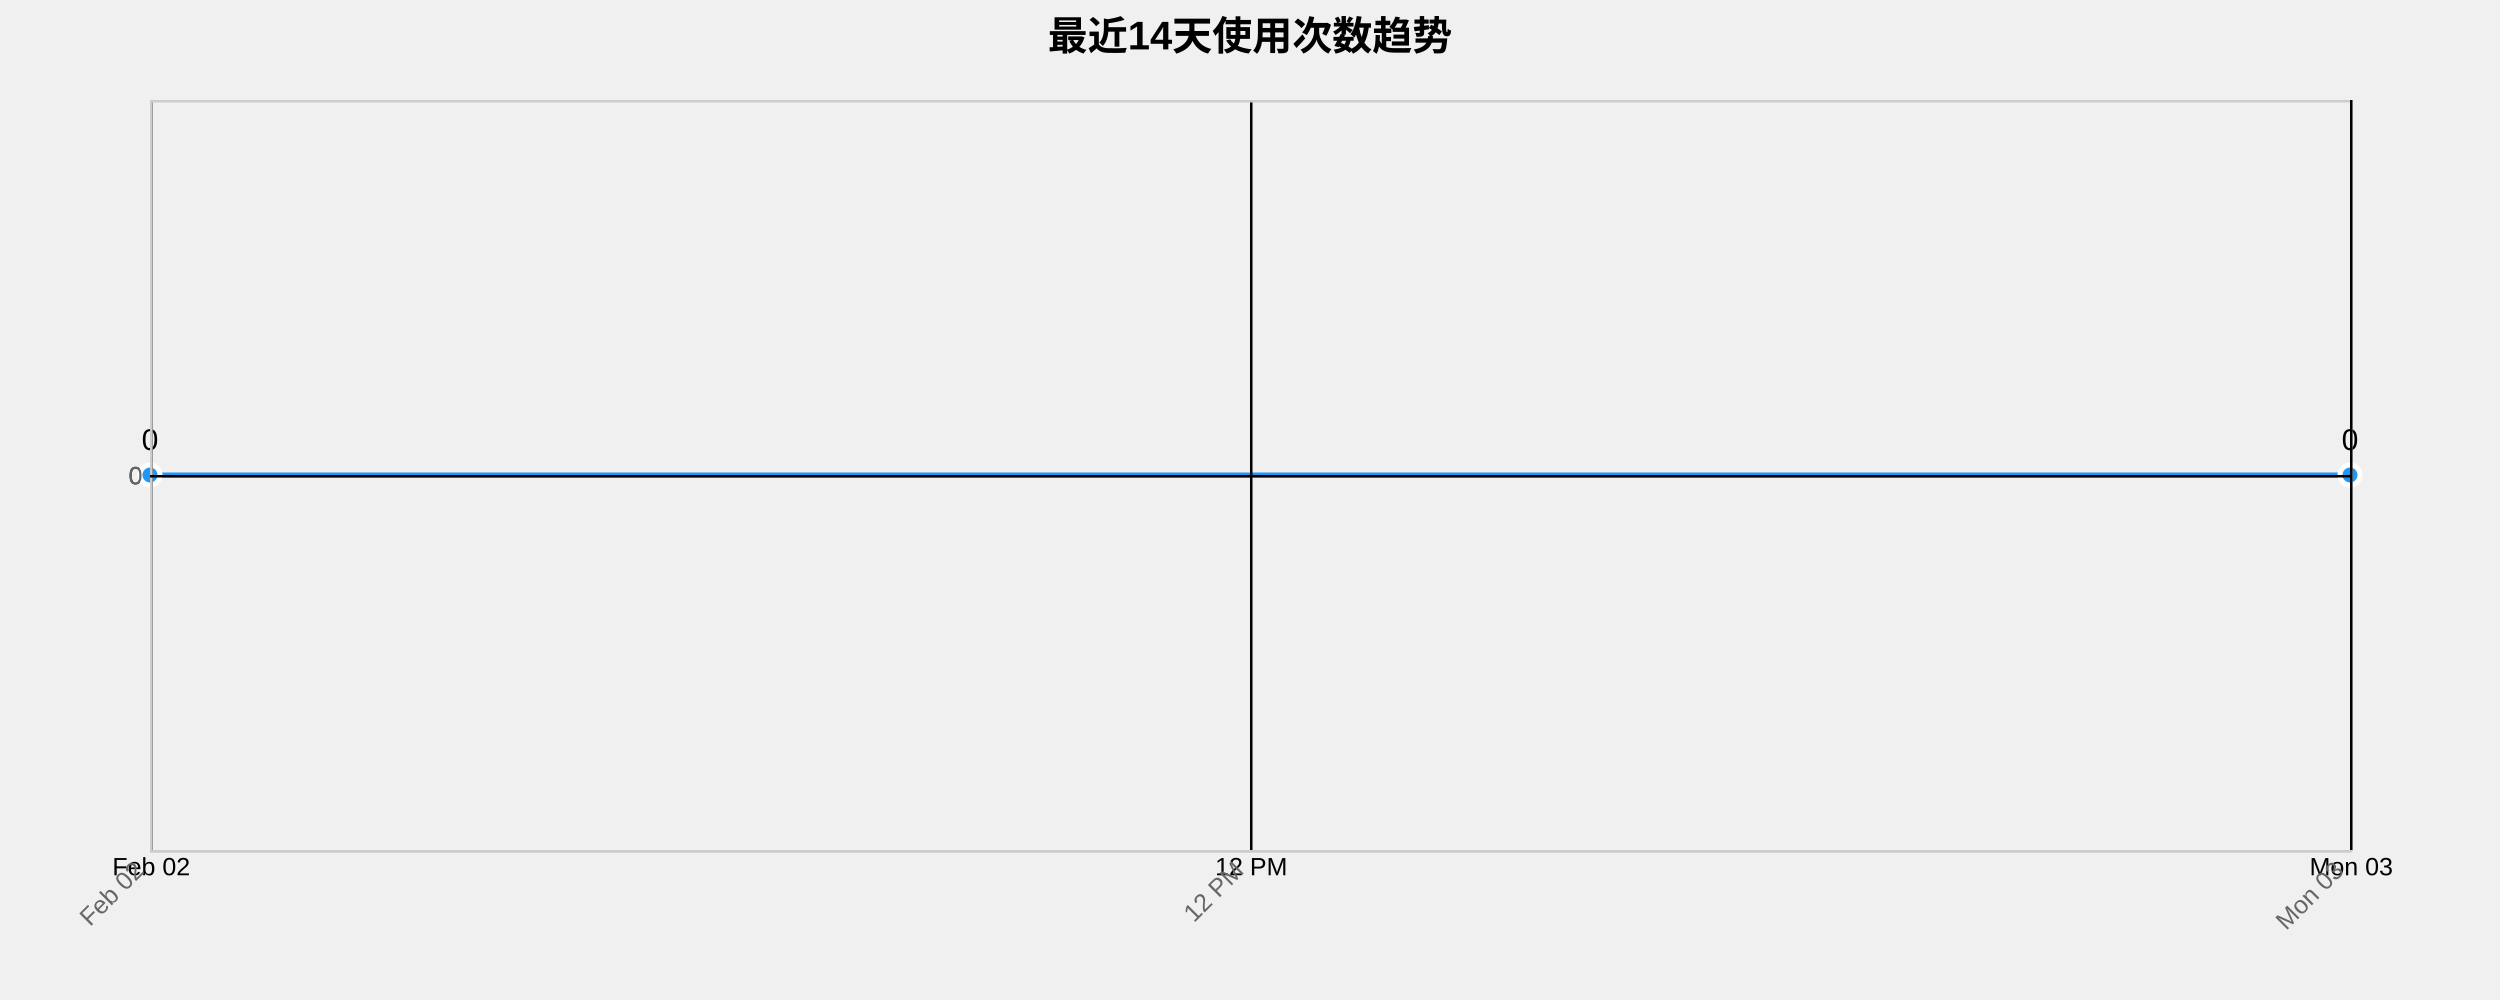
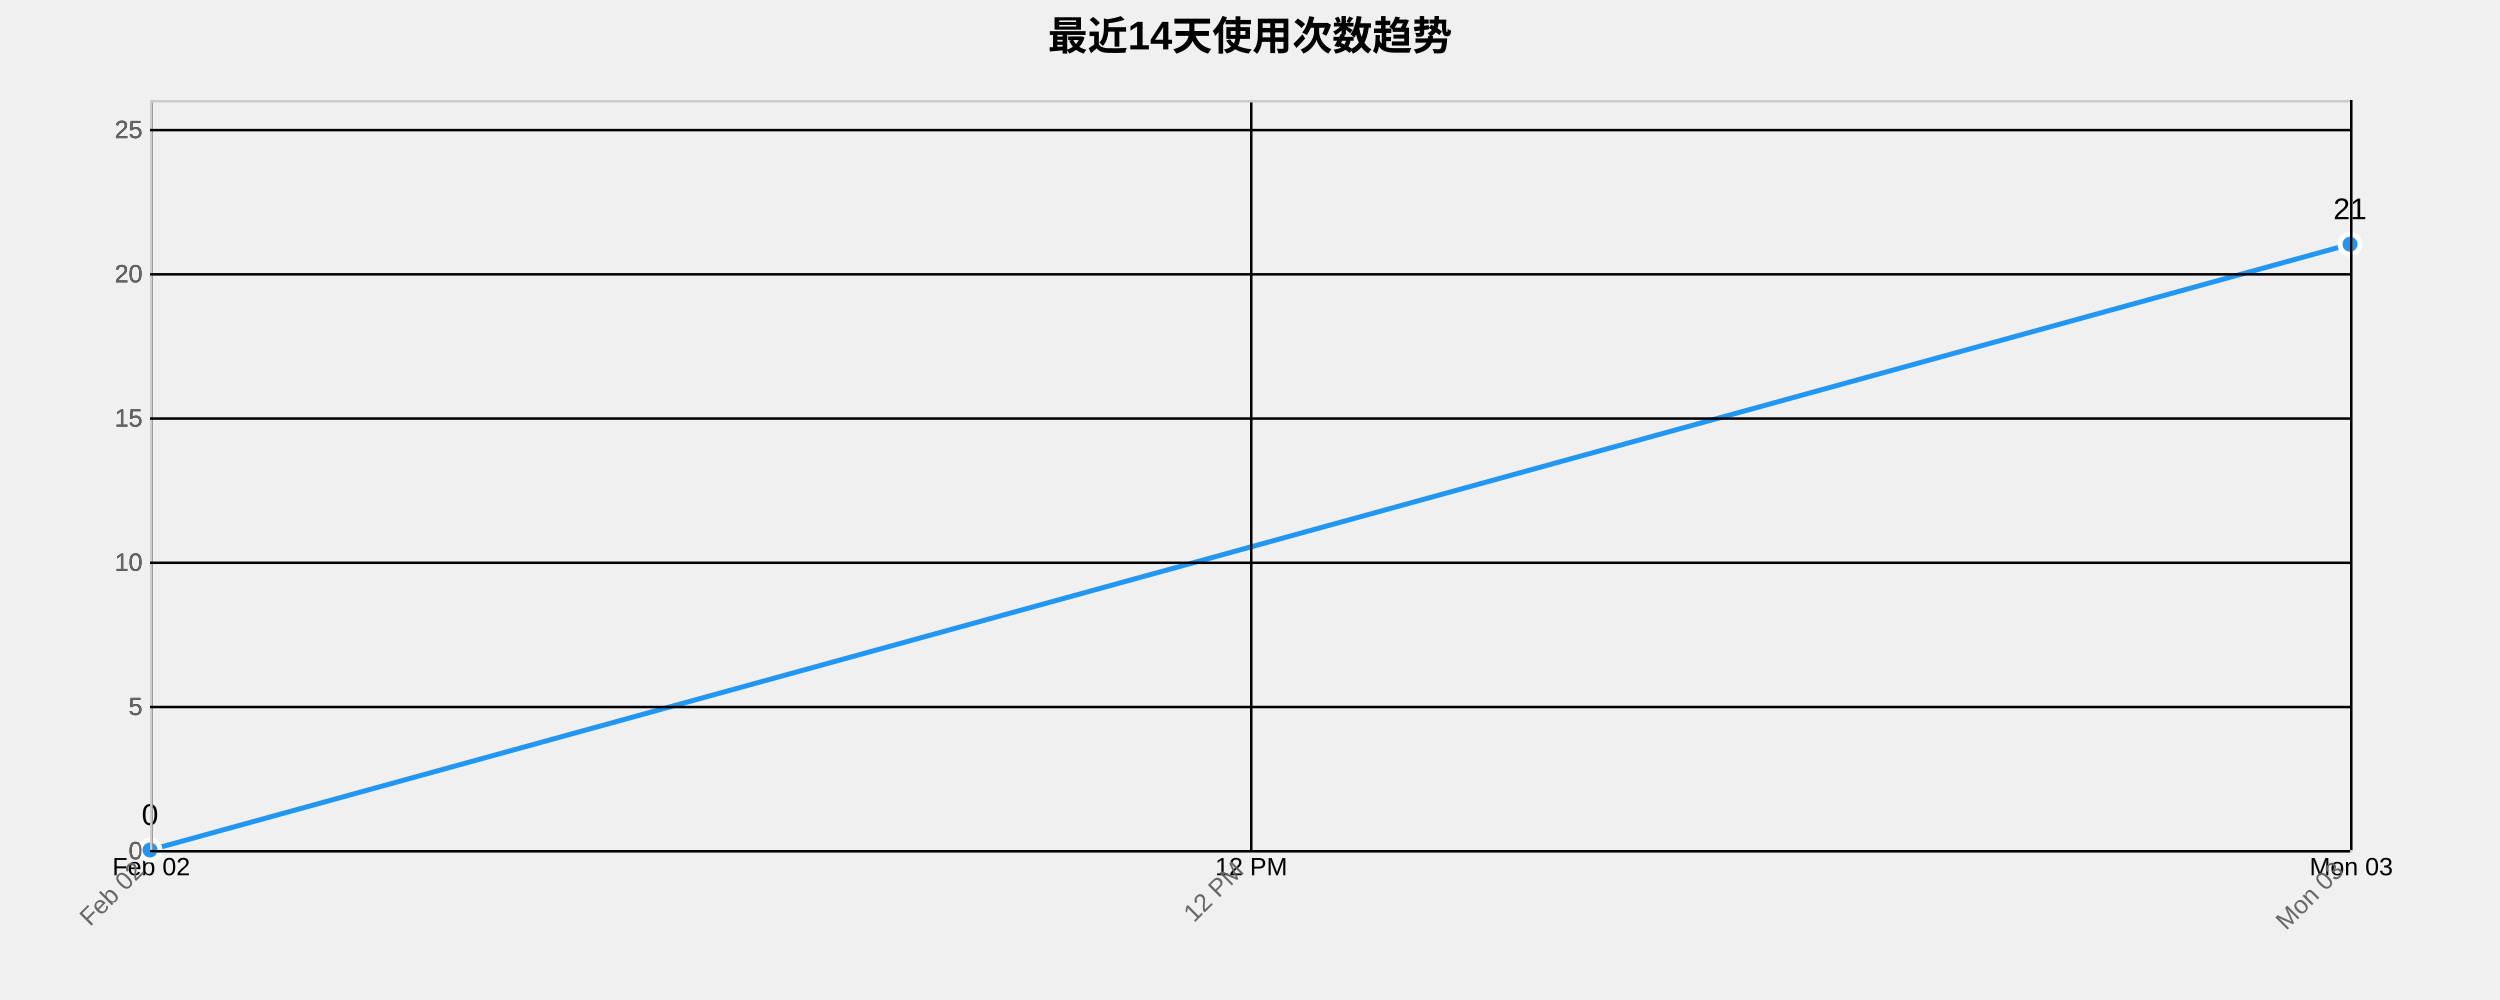
<svg xmlns="http://www.w3.org/2000/svg" width="1000" height="400">
  <g transform="translate(60,40)">
    <text x="440" y="-20" text-anchor="middle" style="font-size: 16px; font-weight: bold;">最近14天使用次数趋势</text>
    <g class="grid" transform="translate(0,300)" fill="none" font-size="10" font-family="sans-serif" text-anchor="middle">
      <path class="domain" stroke="currentColor" d="M0.5,-300V0.5H880.5V-300" />
      <g class="tick" opacity="1" transform="translate(0.5,0)">
        <line stroke="currentColor" y2="-300" />
        <text fill="currentColor" y="3" dy="0.71em">Feb 02</text>
      </g>
      <g class="tick" opacity="1" transform="translate(440.5,0)">
        <line stroke="currentColor" y2="-300" />
        <text fill="currentColor" y="3" dy="0.71em">12 PM</text>
      </g>
      <g class="tick" opacity="1" transform="translate(880.5,0)">
        <line stroke="currentColor" y2="-300" />
        <text fill="currentColor" y="3" dy="0.71em">Mon 03</text>
      </g>
    </g>
    <g class="grid" fill="none" font-size="10" font-family="sans-serif" text-anchor="end">
      <path class="domain" stroke="currentColor" d="M880,300.5H0.5V0.5H880" />
-       <g class="tick" opacity="1" transform="translate(0,150.5)">
+       <g class="tick" opacity="1" transform="translate(0,300.5)">
        <line stroke="currentColor" x2="880" />
        <text fill="currentColor" x="-3" dy="0.32em">0</text>
      </g>
+       <g class="tick" opacity="1" transform="translate(0,242.8077)">
+         <line stroke="currentColor" x2="880" />
+         <text fill="currentColor" x="-3" dy="0.32em">5</text>
+       </g>
+       <g class="tick" opacity="1" transform="translate(0,185.1154)">
+         <line stroke="currentColor" x2="880" />
+         <text fill="currentColor" x="-3" dy="0.32em">10</text>
+       </g>
+       <g class="tick" opacity="1" transform="translate(0,127.4231)">
+         <line stroke="currentColor" x2="880" />
+         <text fill="currentColor" x="-3" dy="0.32em">15</text>
+       </g>
+       <g class="tick" opacity="1" transform="translate(0,69.73077)">
+         <line stroke="currentColor" x2="880" />
+         <text fill="currentColor" x="-3" dy="0.32em">20</text>
+       </g>
+       <g class="tick" opacity="1" transform="translate(0,12.03846)">
+         <line stroke="currentColor" x2="880" />
+         <text fill="currentColor" x="-3" dy="0.32em">25</text>
+       </g>
    </g>
-     <path class="area" d="M0,150L880,150L880,300L0,300Z" style="fill: url(#area-gradient); opacity: 0.3;" />
-     <path class="line" d="M0,150L880,150" style="fill: none; stroke: #2196F3; stroke-width: 2px;" />
-     <circle class="dot" cx="0" cy="150" r="4" style="fill: #2196F3; stroke: #fff; stroke-width: 2px;" />
-     <circle class="dot" cx="880" cy="150" r="4" style="fill: #2196F3; stroke: #fff; stroke-width: 2px;" />
-     <text class="label" x="0" y="140" text-anchor="middle" style="font-size: 12px;">0</text>
-     <text class="label" x="880" y="140" text-anchor="middle" style="font-size: 12px;">0</text>
+     <path class="area" d="M0,300L880,57.692L880,300L0,300Z" style="fill: url(#area-gradient); opacity: 0.3;" />
+     <path class="line" d="M0,300L880,57.692" style="fill: none; stroke: #2196F3; stroke-width: 2px;" />
+     <circle class="dot" cx="0" cy="300" r="4" style="fill: #2196F3; stroke: #fff; stroke-width: 2px;" />
+     <circle class="dot" cx="880" cy="57.692" r="4" style="fill: #2196F3; stroke: #fff; stroke-width: 2px;" />
+     <text class="label" x="0" y="290" text-anchor="middle" style="font-size: 12px;">0</text>
+     <text class="label" x="880" y="47.692" text-anchor="middle" style="font-size: 12px;">21</text>
    <g class="x-axis" transform="translate(0,300)" fill="none" font-size="10" font-family="sans-serif" text-anchor="middle">
      <path class="domain" stroke="currentColor" d="M0.5,-300V0.5H880.5V-300" />
      <g class="tick" opacity="1" transform="translate(0.5,0)">
        <line stroke="currentColor" y2="-300" />
        <text fill="currentColor" y="3" dy=".15em" style="text-anchor: end;" dx="-.8em" transform="rotate(-45)">Feb 02</text>
      </g>
      <g class="tick" opacity="1" transform="translate(440.5,0)">
        <line stroke="currentColor" y2="-300" />
        <text fill="currentColor" y="3" dy=".15em" style="text-anchor: end;" dx="-.8em" transform="rotate(-45)">12 PM</text>
      </g>
      <g class="tick" opacity="1" transform="translate(880.5,0)">
        <line stroke="currentColor" y2="-300" />
        <text fill="currentColor" y="3" dy=".15em" style="text-anchor: end;" dx="-.8em" transform="rotate(-45)">Mon 03</text>
      </g>
    </g>
    <g class="y-axis" fill="none" font-size="10" font-family="sans-serif" text-anchor="end">
      <path class="domain" stroke="currentColor" d="M880,300.5H0.5V0.5H880" />
-       <g class="tick" opacity="1" transform="translate(0,150.5)">
+       <g class="tick" opacity="1" transform="translate(0,300.5)">
        <line stroke="currentColor" x2="880" />
        <text fill="currentColor" x="-3" dy="0.32em">0</text>
+       </g>
+       <g class="tick" opacity="1" transform="translate(0,242.8077)">
+         <line stroke="currentColor" x2="880" />
+         <text fill="currentColor" x="-3" dy="0.32em">5</text>
+       </g>
+       <g class="tick" opacity="1" transform="translate(0,185.1154)">
+         <line stroke="currentColor" x2="880" />
+         <text fill="currentColor" x="-3" dy="0.32em">10</text>
+       </g>
+       <g class="tick" opacity="1" transform="translate(0,127.4231)">
+         <line stroke="currentColor" x2="880" />
+         <text fill="currentColor" x="-3" dy="0.32em">15</text>
+       </g>
+       <g class="tick" opacity="1" transform="translate(0,69.73077)">
+         <line stroke="currentColor" x2="880" />
+         <text fill="currentColor" x="-3" dy="0.32em">20</text>
+       </g>
+       <g class="tick" opacity="1" transform="translate(0,12.03846)">
+         <line stroke="currentColor" x2="880" />
+         <text fill="currentColor" x="-3" dy="0.32em">25</text>
      </g>
    </g>
    <style>
    .grid line {
      stroke: #e0e0e0;
      stroke-opacity: 0.7;
      shape-rendering: crispEdges;
    }
    .grid path {
      stroke-width: 0;
    }
    .dot:hover {
      r: 6;
    }
    text {
      font-family: Arial, sans-serif;
    }
    .x-axis path, .y-axis path {
      stroke: #ccc;
    }
    .x-axis text, .y-axis text {
      fill: #666;
    }
  </style>
  </g>
</svg>
